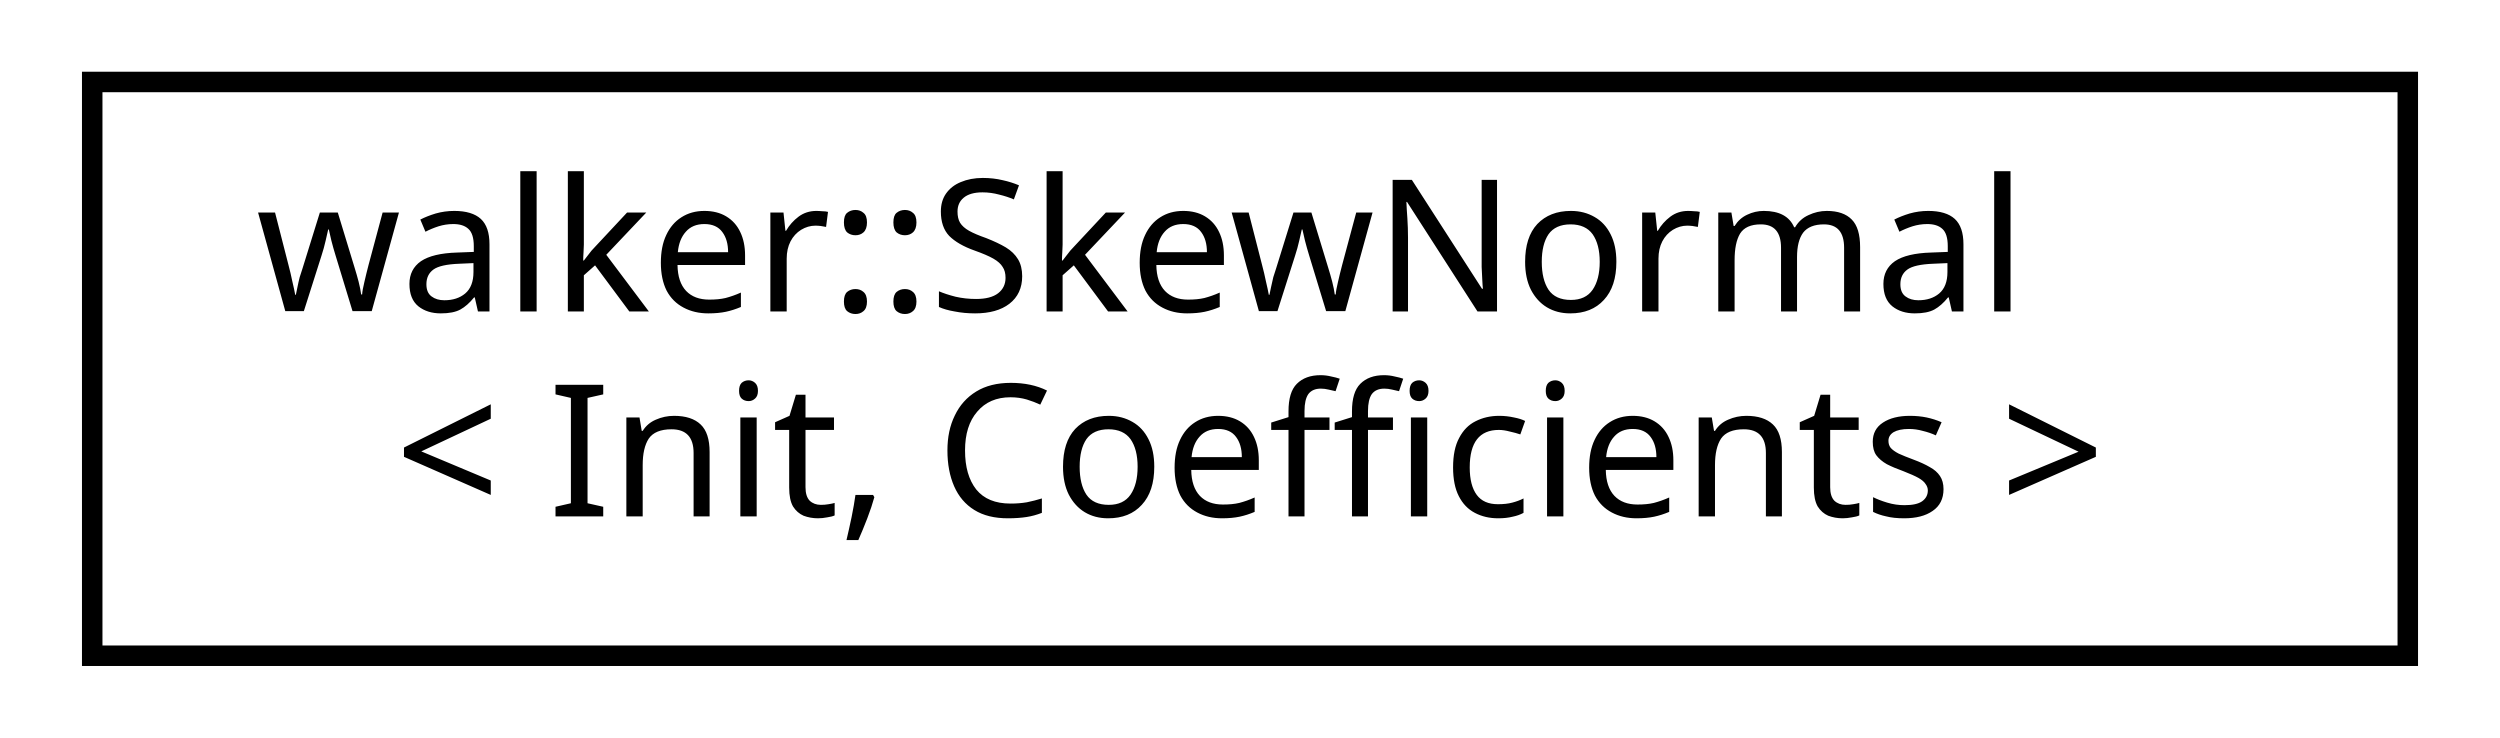
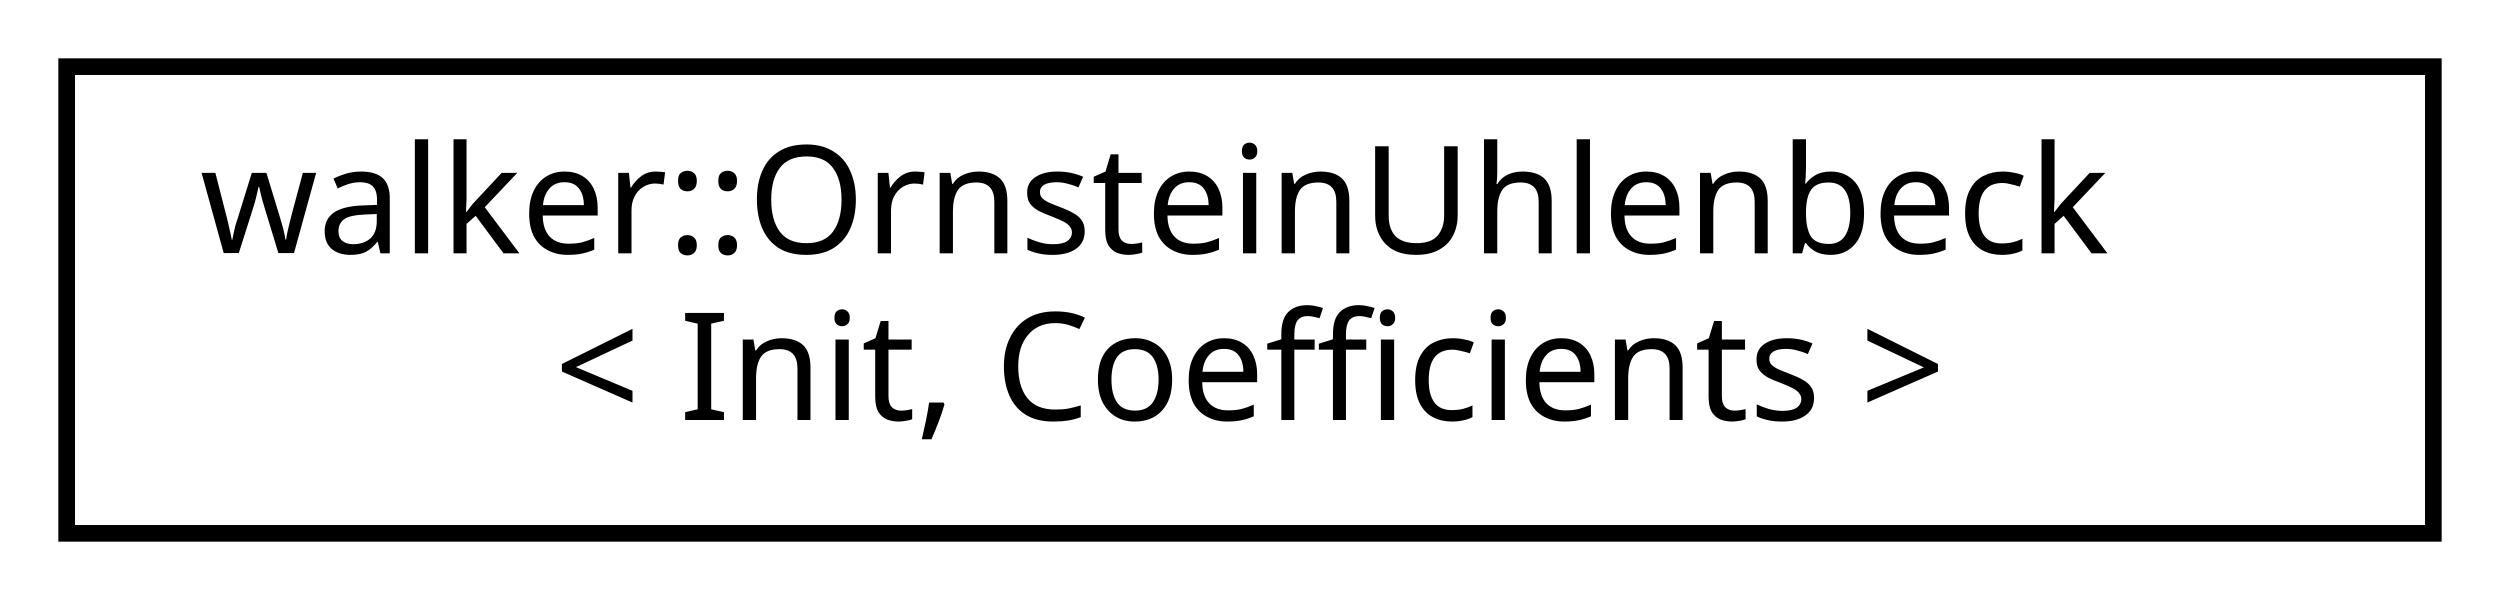
- <svg xmlns="http://www.w3.org/2000/svg" xmlns:xlink="http://www.w3.org/1999/xlink" width="122pt" height="36pt" viewBox="0.00 0.00 122.00 36.00">
+ <svg xmlns="http://www.w3.org/2000/svg" xmlns:xlink="http://www.w3.org/1999/xlink" width="150pt" height="36pt" viewBox="0.00 0.00 150.00 36.00">
  <g id="graph0" class="graph" transform="scale(1 1) rotate(0) translate(4 32)">
    <g id="node1" class="node">
      <g id="a_node1">
-         <a xlink:href="classwalker_1_1_skew_normal.html" target="_top" xlink:title="Skew-normal SDE used polymorphically with DiffEq. ">
-           <polygon fill="none" stroke="black" points="0.5,-0 0.5,-28 113.5,-28 113.5,-0 0.5,-0" />
-           <text text-anchor="start" x="8.5" y="-16.8" font-family="sans-serif" font-size="9.00">walker::SkewNormal</text>
-           <text text-anchor="middle" x="57" y="-6.8" font-family="sans-serif" font-size="9.00">&lt; Init, Coefficients &gt;</text>
+         <a xlink:href="classwalker_1_1_ornstein_uhlenbeck.html" target="_top" xlink:title="Ornstein-Uhlenbeck SDE used polymorphically with DiffEq. ">
+           <polygon fill="none" stroke="black" points="0,-0 0,-28 142,-28 142,-0 0,-0" />
+           <text text-anchor="start" x="8" y="-16.8" font-family="sans-serif" font-size="9.00">walker::OrnsteinUhlenbeck</text>
+           <text text-anchor="middle" x="71" y="-6.8" font-family="sans-serif" font-size="9.00">&lt; Init, Coefficients &gt;</text>
        </a>
      </g>
    </g>
  </g>
</svg>
